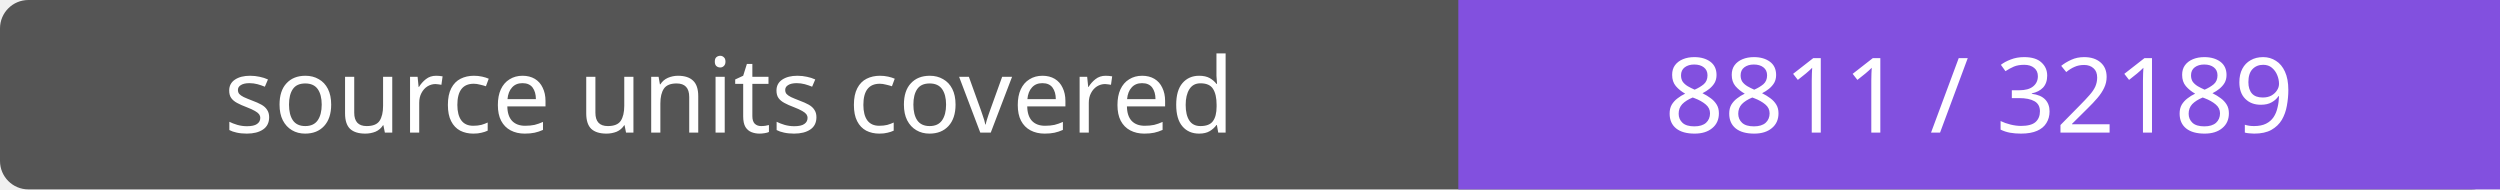
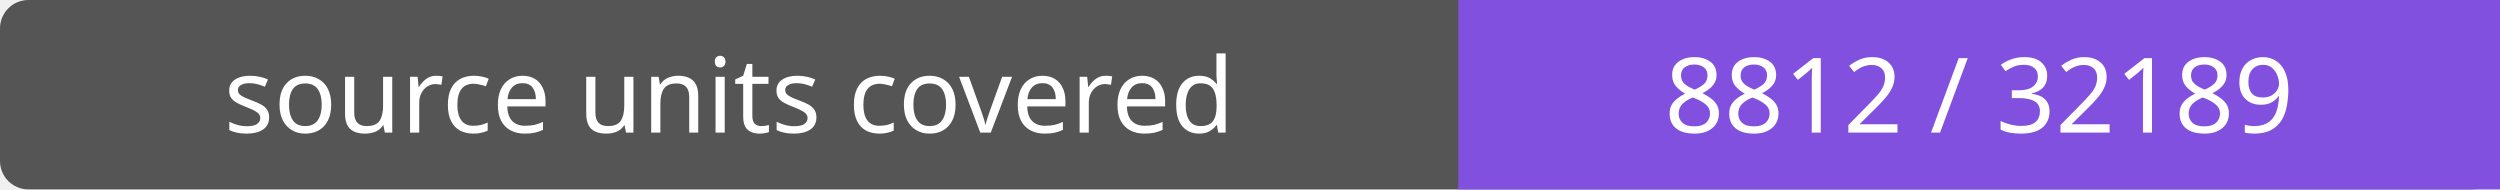
- <svg xmlns="http://www.w3.org/2000/svg" width="264" height="20" role="img" aria-label="source units covered: 8811 / 32189">
+ <svg xmlns="http://www.w3.org/2000/svg" width="264" height="20" role="img" aria-label="source units covered: 8812 / 32189">
  <rect width="264" height="20" rx="3" fill="#555" />
  <path fill="#8250df" d="M154 0h110v20H154z" />
  <g fill="#fff" text-anchor="middle" font-family="Verdana,sans-serif" font-size="11">
    <text x="77.0" y="14">source units covered</text>
-     <text x="209.0" y="14">8811 / 32189</text>
+     <text x="209.0" y="14">8812 / 32189</text>
  </g>
</svg>
